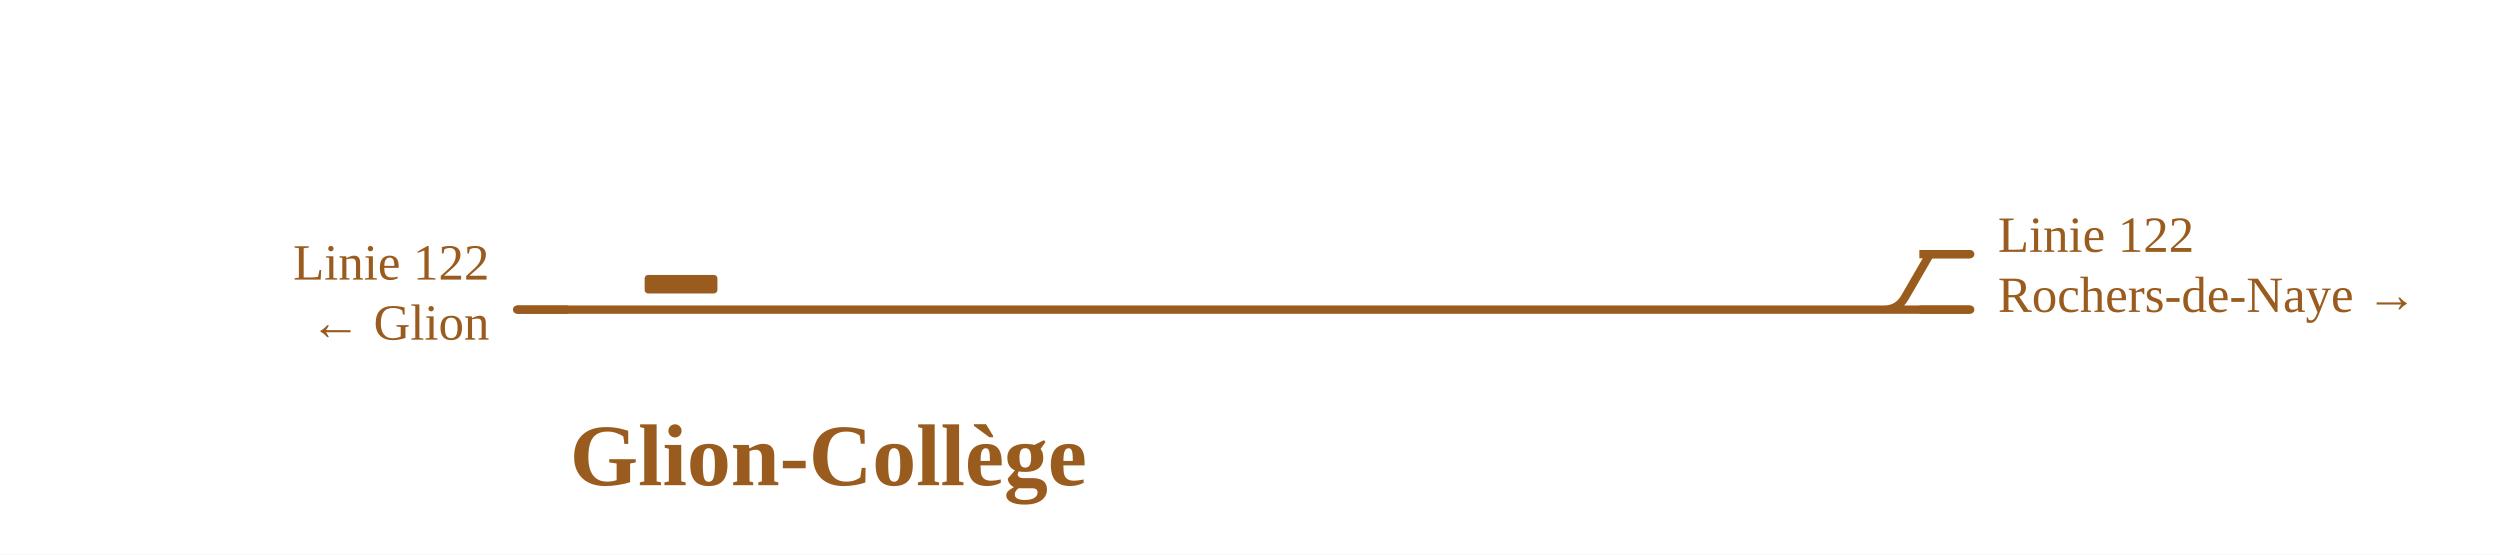
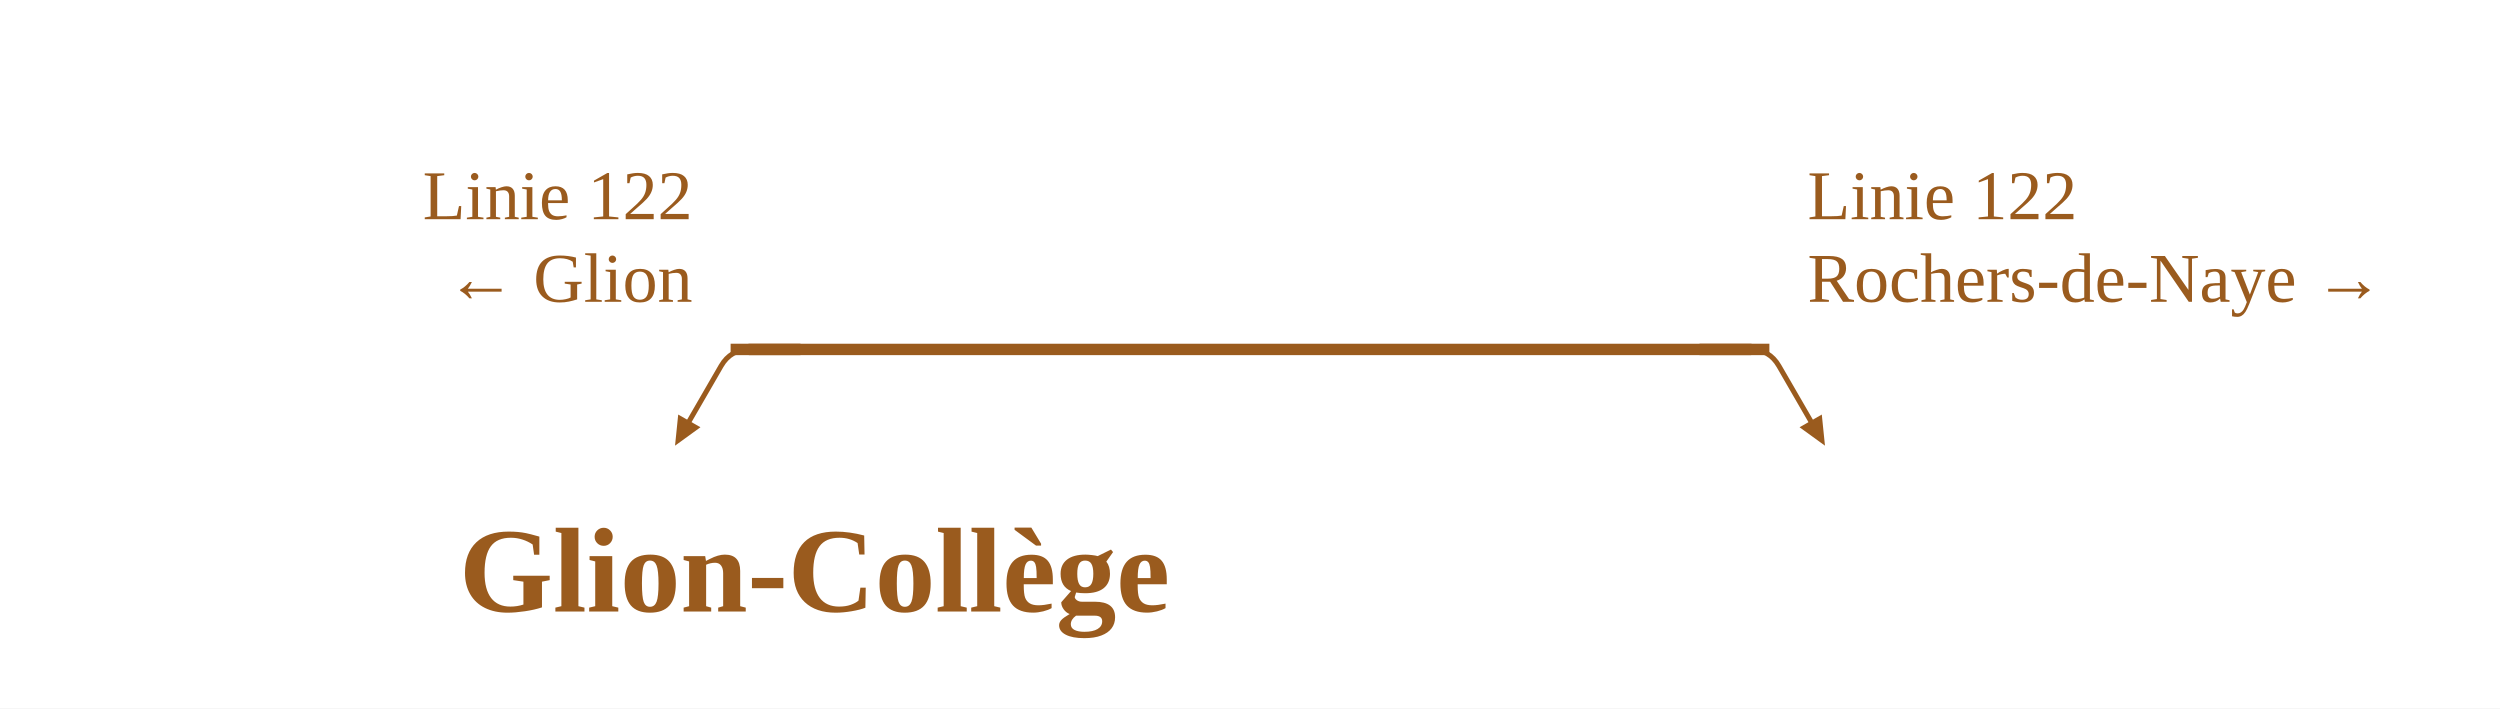
- <svg xmlns="http://www.w3.org/2000/svg" viewBox="0 0 1082 240" width="1082" height="240" font-family="Fira Sans, Source Sans 3, Helvetica, Arial, sans-serif">
+ <svg xmlns="http://www.w3.org/2000/svg" viewBox="0 0 787 223" width="787" height="223" font-family="Fira Sans, Source Sans 3, Helvetica, Arial, sans-serif">
  <rect width="100%" height="100%" fill="#fff" />
  <g fill="none" stroke-linecap="round" stroke-linejoin="round">
-     <path d="" stroke="#9a5b1e" stroke-width="1.6" />
-     <path d="M223.8,134.0H400.7 M815.4,134.0Q821.4,134.0 824.4,128.8L834.7,111.0Q835.3,110.0 836.5,110.0H836.5M836.5,110.0H852.7 M400.7,134.0H408.1 M820.3,134.0H852.7 M408.1,134.0H820.3" stroke="#9a5b1e" stroke-width="3.6" />
+     <path d="M236.0,110.0Q230.0,110.0 227.0,115.2L217.0,132.5 M551.0,110.0Q557.0,110.0 560.0,115.2L570.0,132.5" stroke="#9a5b1e" stroke-width="1.6" />
+     <path d="M236.0,110.0H298.7 M298.7,110.0H306.0 M306.0,110.0H551.0" stroke="#9a5b1e" stroke-width="3.6" />
  </g>
-   <rect x="279.0" y="119.0" width="31.5" height="8" rx="1.5" fill="#9a5b1e" />
-   <path d="M245.8,134.0H223.8" stroke="#9a5b1e" stroke-width="3.6" fill="none" />
-   <path d="M830.7,110.0H852.7" stroke="#9a5b1e" stroke-width="3.6" fill="none" />
-   <path d="M830.7,134.0H852.7" stroke="#9a5b1e" stroke-width="3.6" fill="none" />
-   <text x="211.8" y="121.0" font-size="22" text-anchor="end" fill="#9a5b1e">Linie 122</text>
-   <text x="211.8" y="147.0" font-size="22" text-anchor="end" fill="#9a5b1e">← Glion</text>
-   <text x="864.7" y="109.0" font-size="22" text-anchor="start" fill="#9a5b1e">Linie 122</text>
-   <text x="864.7" y="135.0" font-size="22" text-anchor="start" fill="#9a5b1e">Rochers-de-Naye →</text>
-   <text x="358.5" y="210.0" font-size="38" font-weight="700" text-anchor="middle" fill="#9a5b1e">Glion-Collège</text>
+   <path d="M212.5,140.3L213.5,130.5L220.5,134.5Z" fill="#9a5b1e" data-pfeil="0" />
+   <path d="M574.5,140.3L566.5,134.5L573.5,130.5Z" fill="#9a5b1e" data-pfeil="1" />
+   <path d="M252.0,110.0H230.0" stroke="#9a5b1e" stroke-width="3.6" fill="none" />
+   <path d="M535.0,110.0H557.0" stroke="#9a5b1e" stroke-width="3.6" fill="none" />
+   <text x="218.0" y="69.0" font-size="22" text-anchor="end" fill="#9a5b1e">Linie 122</text>
+   <text x="218.0" y="95.0" font-size="22" text-anchor="end" fill="#9a5b1e">← Glion</text>
+   <text x="569.0" y="69.0" font-size="22" text-anchor="start" fill="#9a5b1e">Linie 122</text>
+   <text x="569.0" y="95.0" font-size="22" text-anchor="start" fill="#9a5b1e">Rochers-de-Naye →</text>
+   <text x="256.4" y="192.5" font-size="38" font-weight="700" text-anchor="middle" fill="#9a5b1e">Glion-Collège</text>
</svg>
